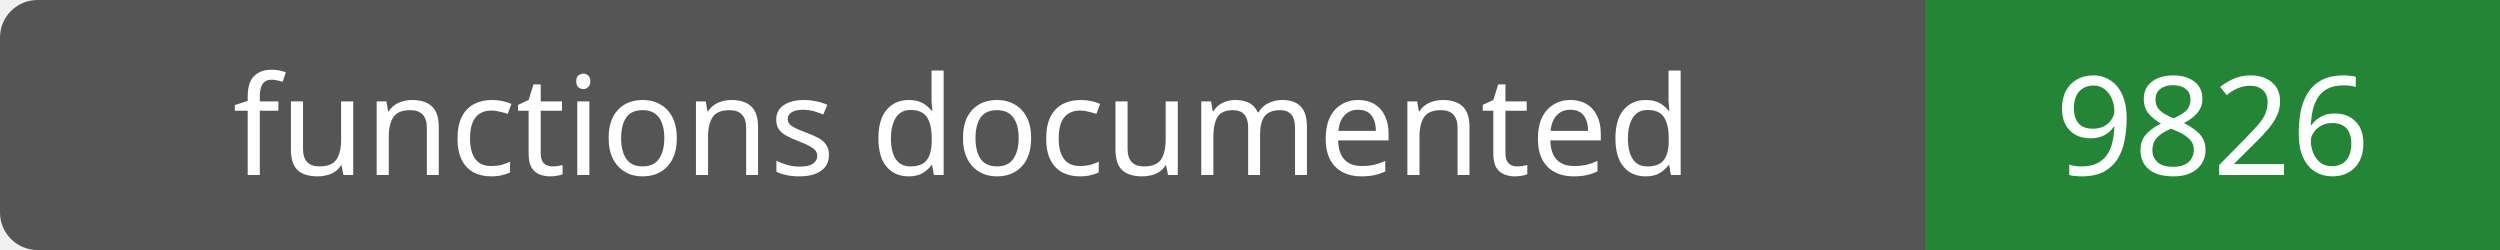
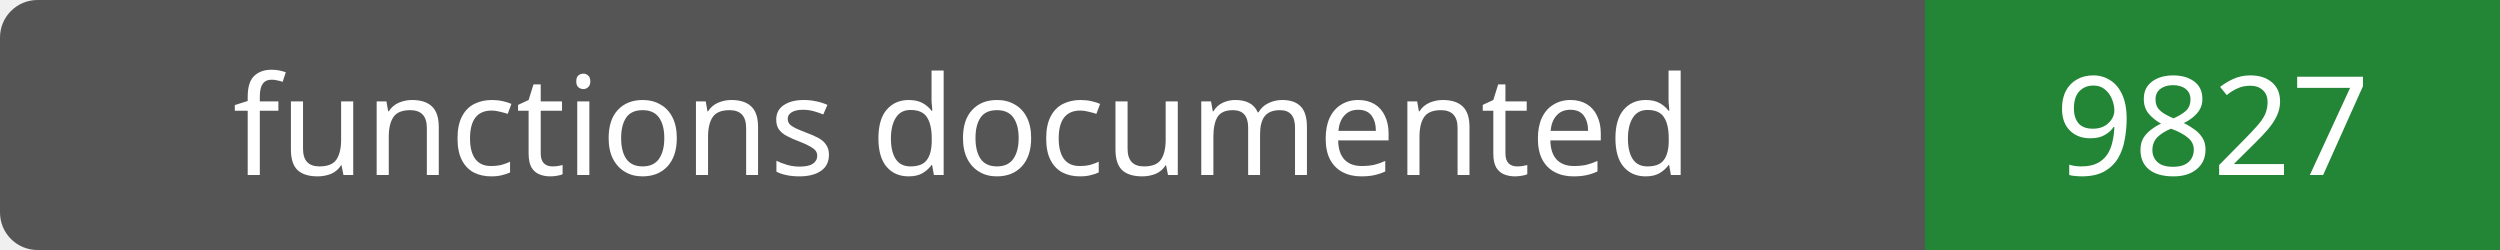
- <svg xmlns="http://www.w3.org/2000/svg" width="200" height="20" role="img" aria-label="functions documented: 9826">
+ <svg xmlns="http://www.w3.org/2000/svg" width="200" height="20" role="img" aria-label="functions documented: 9827">
  <rect width="200" height="20" rx="3" fill="#555" />
  <path fill="#238636" d="M154 0h46v20H154z" />
  <g fill="#fff" text-anchor="middle" font-family="Verdana,sans-serif" font-size="11">
    <text x="77.0" y="14">functions documented</text>
-     <text x="177.0" y="14">9826</text>
+     <text x="177.0" y="14">9827</text>
  </g>
</svg>
